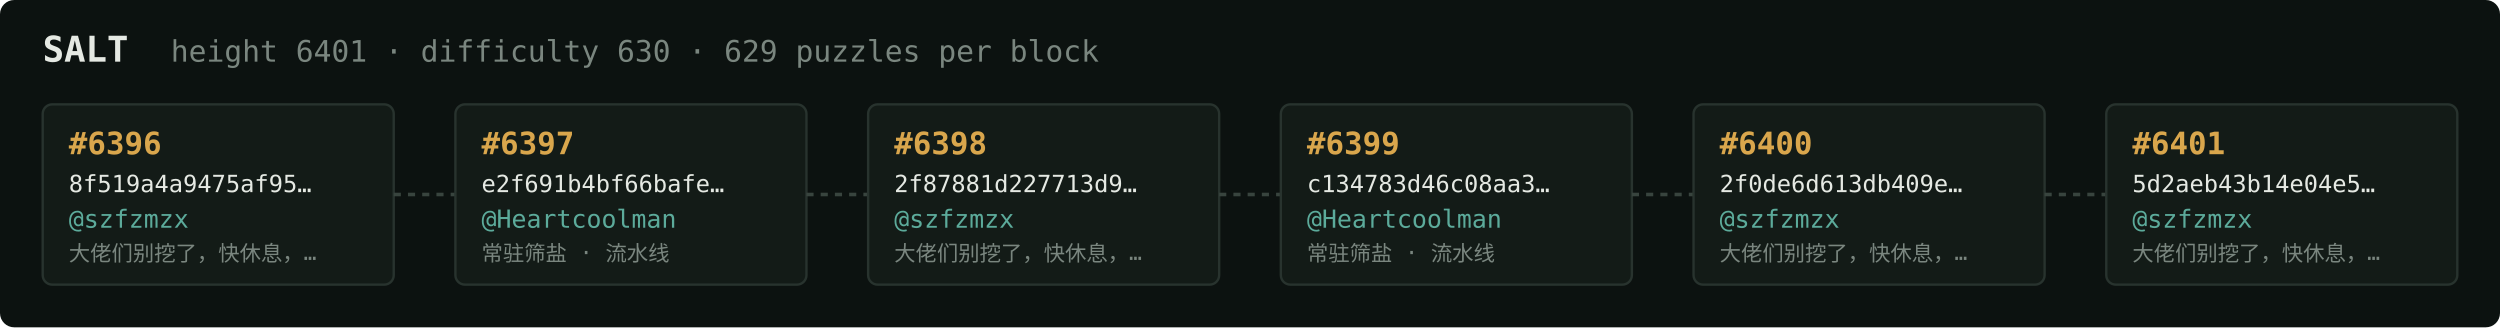
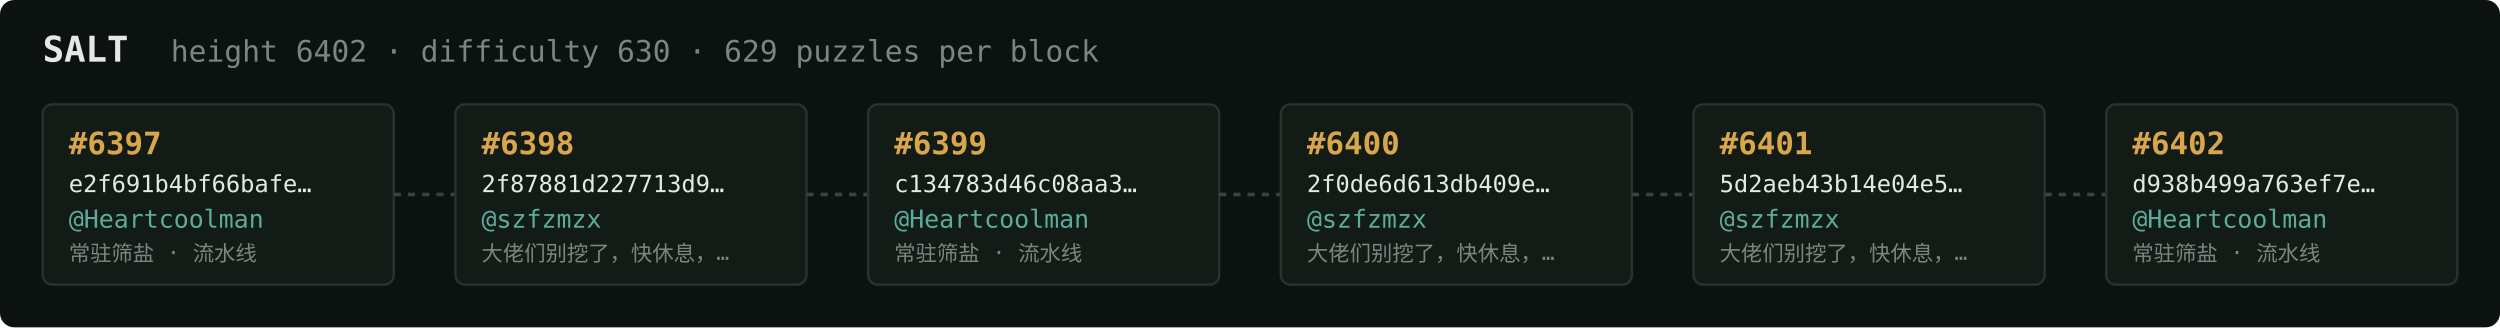
<svg xmlns="http://www.w3.org/2000/svg" width="1054" height="138" viewBox="0 0 1054 138" font-family="ui-monospace,SFMono-Regular,Menlo,monospace">
  <rect fill="#0c1210" width="1054" height="138" rx="6" />
  <text x="18" y="26" fill="#e5e9e3" font-size="15" font-weight="700">SALT</text>
-   <text x="72" y="26" fill="#7a867f" font-size="12.5">height 6401 · difficulty 630 · 629 puzzles per block</text>
+   <text x="72" y="26" fill="#7a867f" font-size="12.5">height 6402 · difficulty 630 · 629 puzzles per block</text>
  <rect x="18" y="44" width="148" height="76" rx="4" fill="#131b17" stroke="#28332e" stroke-width="1" />
-   <text x="29" y="65" fill="#d9a64c" font-size="13" font-weight="700">#6396</text>
-   <text x="29" y="81" fill="#e5e9e3" font-size="10">8f519a4a9475af95…</text>
-   <text x="29" y="96" fill="#5cab9b" font-size="10.5">@szfzmzx</text>
-   <text x="29" y="110" fill="#7a867f" font-size="9">大佬们别挖了，快休息，…</text>
+   <text x="29" y="65" fill="#d9a64c" font-size="13" font-weight="700">#6397</text>
+   <text x="29" y="81" fill="#e5e9e3" font-size="10">e2f691b4bf66bafe…</text>
+   <text x="29" y="96" fill="#5cab9b" font-size="10.5">@Heartcoolman</text>
+   <text x="29" y="110" fill="#7a867f" font-size="9">常驻筛盐 · 流水线</text>
  <line x1="166" y1="82.0" x2="192" y2="82.0" stroke="#38443e" stroke-width="1.5" stroke-dasharray="3 3" />
  <rect x="192" y="44" width="148" height="76" rx="4" fill="#131b17" stroke="#28332e" stroke-width="1" />
-   <text x="203" y="65" fill="#d9a64c" font-size="13" font-weight="700">#6397</text>
-   <text x="203" y="81" fill="#e5e9e3" font-size="10">e2f691b4bf66bafe…</text>
-   <text x="203" y="96" fill="#5cab9b" font-size="10.5">@Heartcoolman</text>
-   <text x="203" y="110" fill="#7a867f" font-size="9">常驻筛盐 · 流水线</text>
+   <text x="203" y="65" fill="#d9a64c" font-size="13" font-weight="700">#6398</text>
+   <text x="203" y="81" fill="#e5e9e3" font-size="10">2f87881d227713d9…</text>
+   <text x="203" y="96" fill="#5cab9b" font-size="10.5">@szfzmzx</text>
+   <text x="203" y="110" fill="#7a867f" font-size="9">大佬们别挖了，快休息，…</text>
  <line x1="340" y1="82.0" x2="366" y2="82.0" stroke="#38443e" stroke-width="1.5" stroke-dasharray="3 3" />
  <rect x="366" y="44" width="148" height="76" rx="4" fill="#131b17" stroke="#28332e" stroke-width="1" />
-   <text x="377" y="65" fill="#d9a64c" font-size="13" font-weight="700">#6398</text>
-   <text x="377" y="81" fill="#e5e9e3" font-size="10">2f87881d227713d9…</text>
-   <text x="377" y="96" fill="#5cab9b" font-size="10.5">@szfzmzx</text>
-   <text x="377" y="110" fill="#7a867f" font-size="9">大佬们别挖了，快休息，…</text>
+   <text x="377" y="65" fill="#d9a64c" font-size="13" font-weight="700">#6399</text>
+   <text x="377" y="81" fill="#e5e9e3" font-size="10">c134783d46c08aa3…</text>
+   <text x="377" y="96" fill="#5cab9b" font-size="10.5">@Heartcoolman</text>
+   <text x="377" y="110" fill="#7a867f" font-size="9">常驻筛盐 · 流水线</text>
  <line x1="514" y1="82.0" x2="540" y2="82.0" stroke="#38443e" stroke-width="1.5" stroke-dasharray="3 3" />
  <rect x="540" y="44" width="148" height="76" rx="4" fill="#131b17" stroke="#28332e" stroke-width="1" />
-   <text x="551" y="65" fill="#d9a64c" font-size="13" font-weight="700">#6399</text>
-   <text x="551" y="81" fill="#e5e9e3" font-size="10">c134783d46c08aa3…</text>
-   <text x="551" y="96" fill="#5cab9b" font-size="10.5">@Heartcoolman</text>
-   <text x="551" y="110" fill="#7a867f" font-size="9">常驻筛盐 · 流水线</text>
+   <text x="551" y="65" fill="#d9a64c" font-size="13" font-weight="700">#6400</text>
+   <text x="551" y="81" fill="#e5e9e3" font-size="10">2f0de6d613db409e…</text>
+   <text x="551" y="96" fill="#5cab9b" font-size="10.5">@szfzmzx</text>
+   <text x="551" y="110" fill="#7a867f" font-size="9">大佬们别挖了，快休息，…</text>
  <line x1="688" y1="82.0" x2="714" y2="82.0" stroke="#38443e" stroke-width="1.5" stroke-dasharray="3 3" />
  <rect x="714" y="44" width="148" height="76" rx="4" fill="#131b17" stroke="#28332e" stroke-width="1" />
-   <text x="725" y="65" fill="#d9a64c" font-size="13" font-weight="700">#6400</text>
-   <text x="725" y="81" fill="#e5e9e3" font-size="10">2f0de6d613db409e…</text>
+   <text x="725" y="65" fill="#d9a64c" font-size="13" font-weight="700">#6401</text>
+   <text x="725" y="81" fill="#e5e9e3" font-size="10">5d2aeb43b14e04e5…</text>
  <text x="725" y="96" fill="#5cab9b" font-size="10.5">@szfzmzx</text>
  <text x="725" y="110" fill="#7a867f" font-size="9">大佬们别挖了，快休息，…</text>
  <line x1="862" y1="82.0" x2="888" y2="82.0" stroke="#38443e" stroke-width="1.5" stroke-dasharray="3 3" />
  <rect x="888" y="44" width="148" height="76" rx="4" fill="#131b17" stroke="#28332e" stroke-width="1" />
-   <text x="899" y="65" fill="#d9a64c" font-size="13" font-weight="700">#6401</text>
-   <text x="899" y="81" fill="#e5e9e3" font-size="10">5d2aeb43b14e04e5…</text>
-   <text x="899" y="96" fill="#5cab9b" font-size="10.5">@szfzmzx</text>
-   <text x="899" y="110" fill="#7a867f" font-size="9">大佬们别挖了，快休息，…</text>
+   <text x="899" y="65" fill="#d9a64c" font-size="13" font-weight="700">#6402</text>
+   <text x="899" y="81" fill="#e5e9e3" font-size="10">d938b499a763ef7e…</text>
+   <text x="899" y="96" fill="#5cab9b" font-size="10.5">@Heartcoolman</text>
+   <text x="899" y="110" fill="#7a867f" font-size="9">常驻筛盐 · 流水线</text>
</svg>
